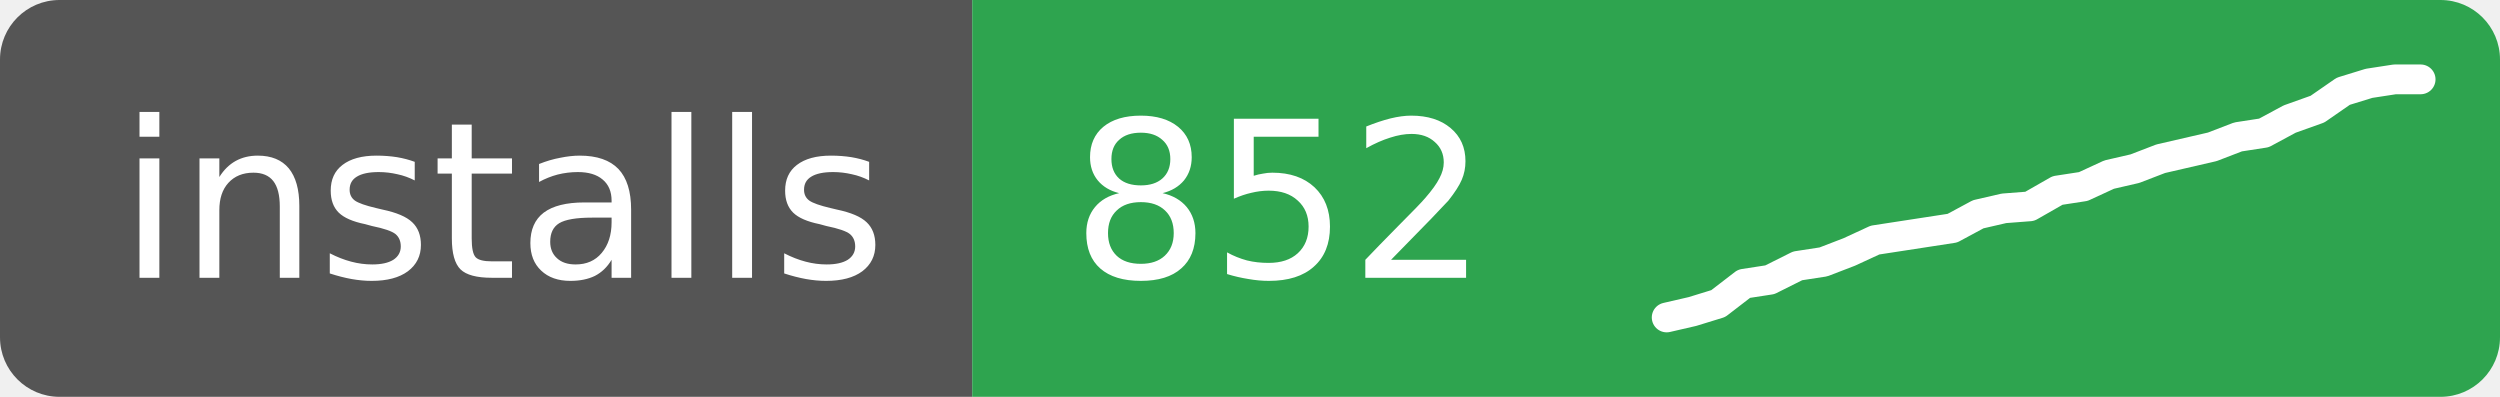
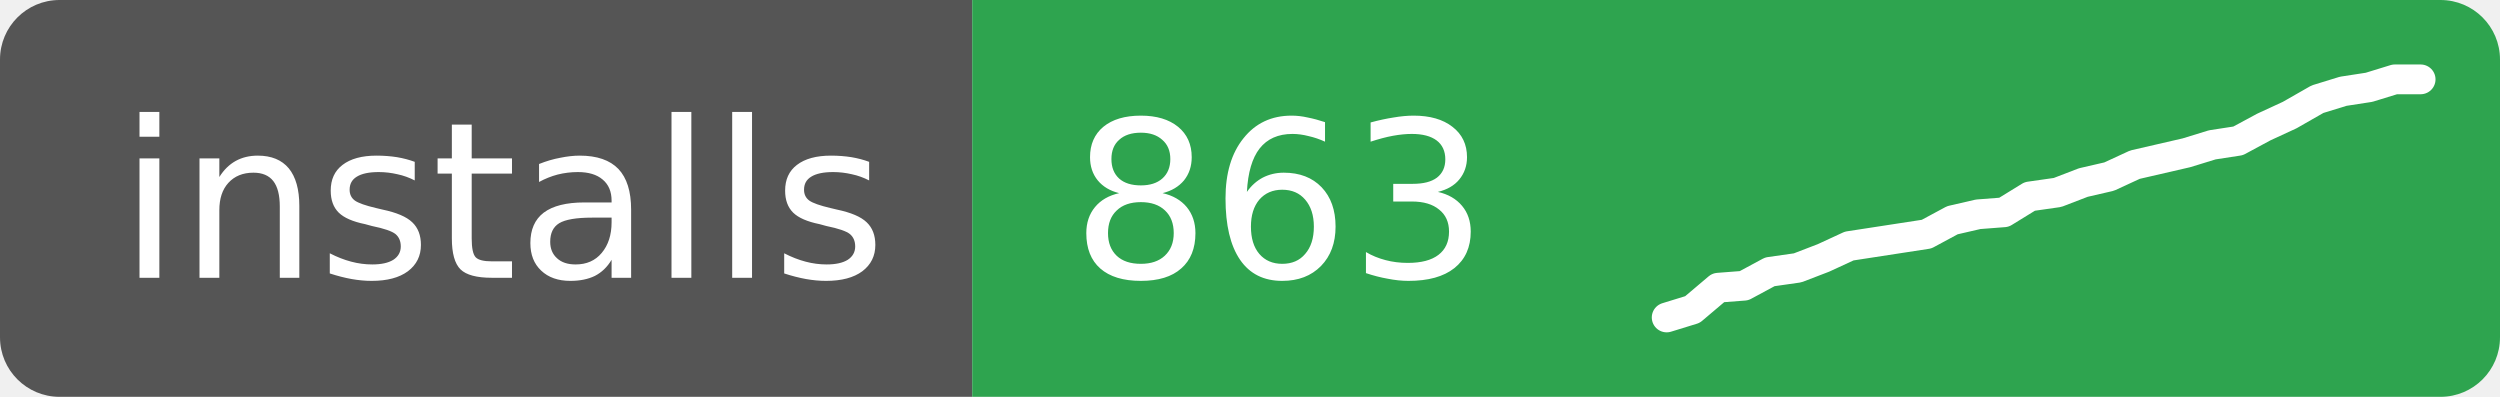
- <svg xmlns="http://www.w3.org/2000/svg" width="126" height="20" role="img" aria-label="installs: 852">
+ <svg xmlns="http://www.w3.org/2000/svg" width="126" height="20" role="img" aria-label="installs: 863">
  <clipPath id="r">
    <rect width="126" height="20" rx="3" />
  </clipPath>
  <g clip-path="url(#r)">
    <rect width="49" height="20" fill="#555" />
    <rect x="49" width="77" height="20" fill="#2ea44f" />
  </g>
  <g fill="#fff" font-family="Verdana,Geneva,DejaVu Sans,sans-serif" font-size="11">
    <text x="6" y="14">installs</text>
-     <text x="54" y="14">852</text>
+     <text x="54" y="14">863</text>
  </g>
-   <polyline points="84.0,16.0 85.3,15.7 86.6,15.3 87.9,14.3 89.2,14.1 90.6,13.4 91.9,13.2 93.2,12.7 94.5,12.1 95.8,11.9 97.1,11.7 98.4,11.5 99.7,10.8 101.0,10.5 102.3,10.4 103.7,9.6 105.0,9.4 106.3,8.8 107.6,8.5 108.9,8.0 110.2,7.7 111.5,7.4 112.8,6.9 114.1,6.7 115.4,6.0 116.8,5.5 118.1,4.6 119.4,4.2 120.7,4.0 122.0,4.0" fill="none" stroke="#fff" stroke-width="1.5" stroke-linejoin="round" stroke-linecap="round" />
+   <polyline points="84.0,16.0 85.3,15.6 86.6,14.5 87.9,14.4 89.2,13.7 90.6,13.5 91.9,13.0 93.2,12.4 94.5,12.2 95.8,12.0 97.1,11.8 98.4,11.1 99.7,10.8 101.0,10.7 102.3,9.9 103.7,9.7 105.0,9.2 106.3,8.9 107.6,8.3 108.9,8.0 110.2,7.7 111.5,7.3 112.8,7.1 114.1,6.4 115.4,5.8 116.8,5.0 118.1,4.6 119.4,4.4 120.7,4.0 122.0,4.0" fill="none" stroke="#fff" stroke-width="1.5" stroke-linejoin="round" stroke-linecap="round" />
</svg>
